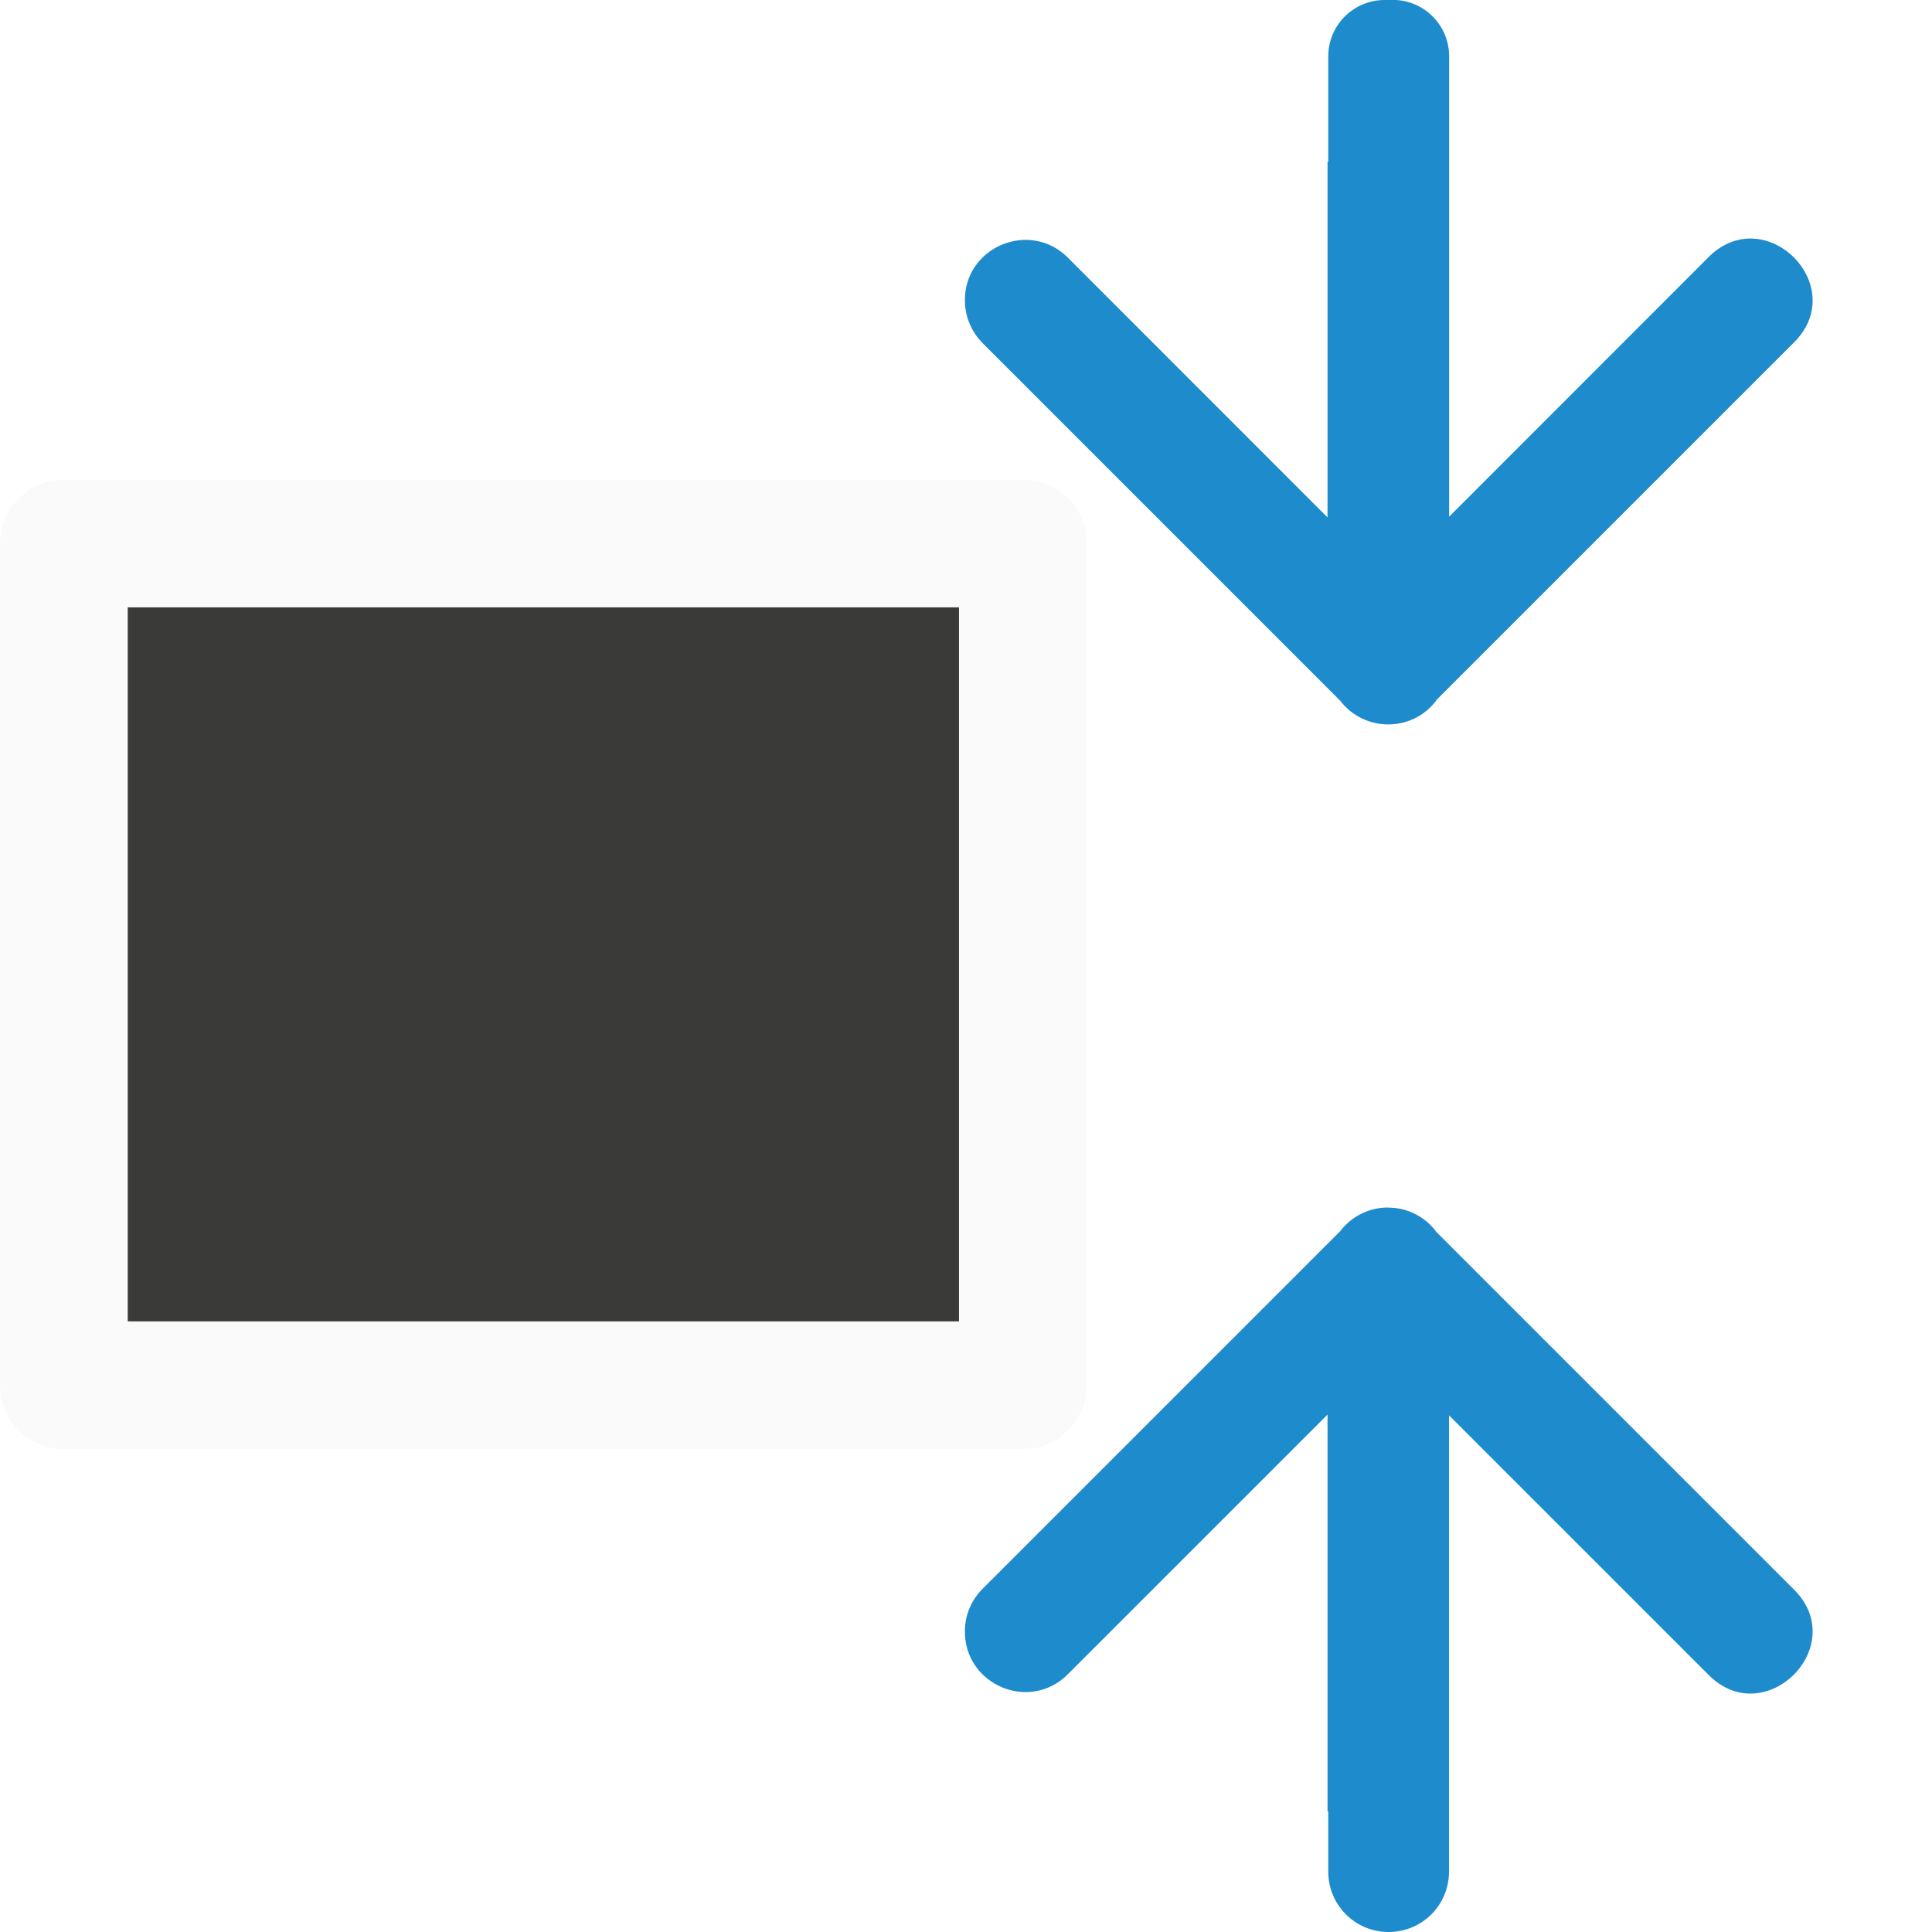
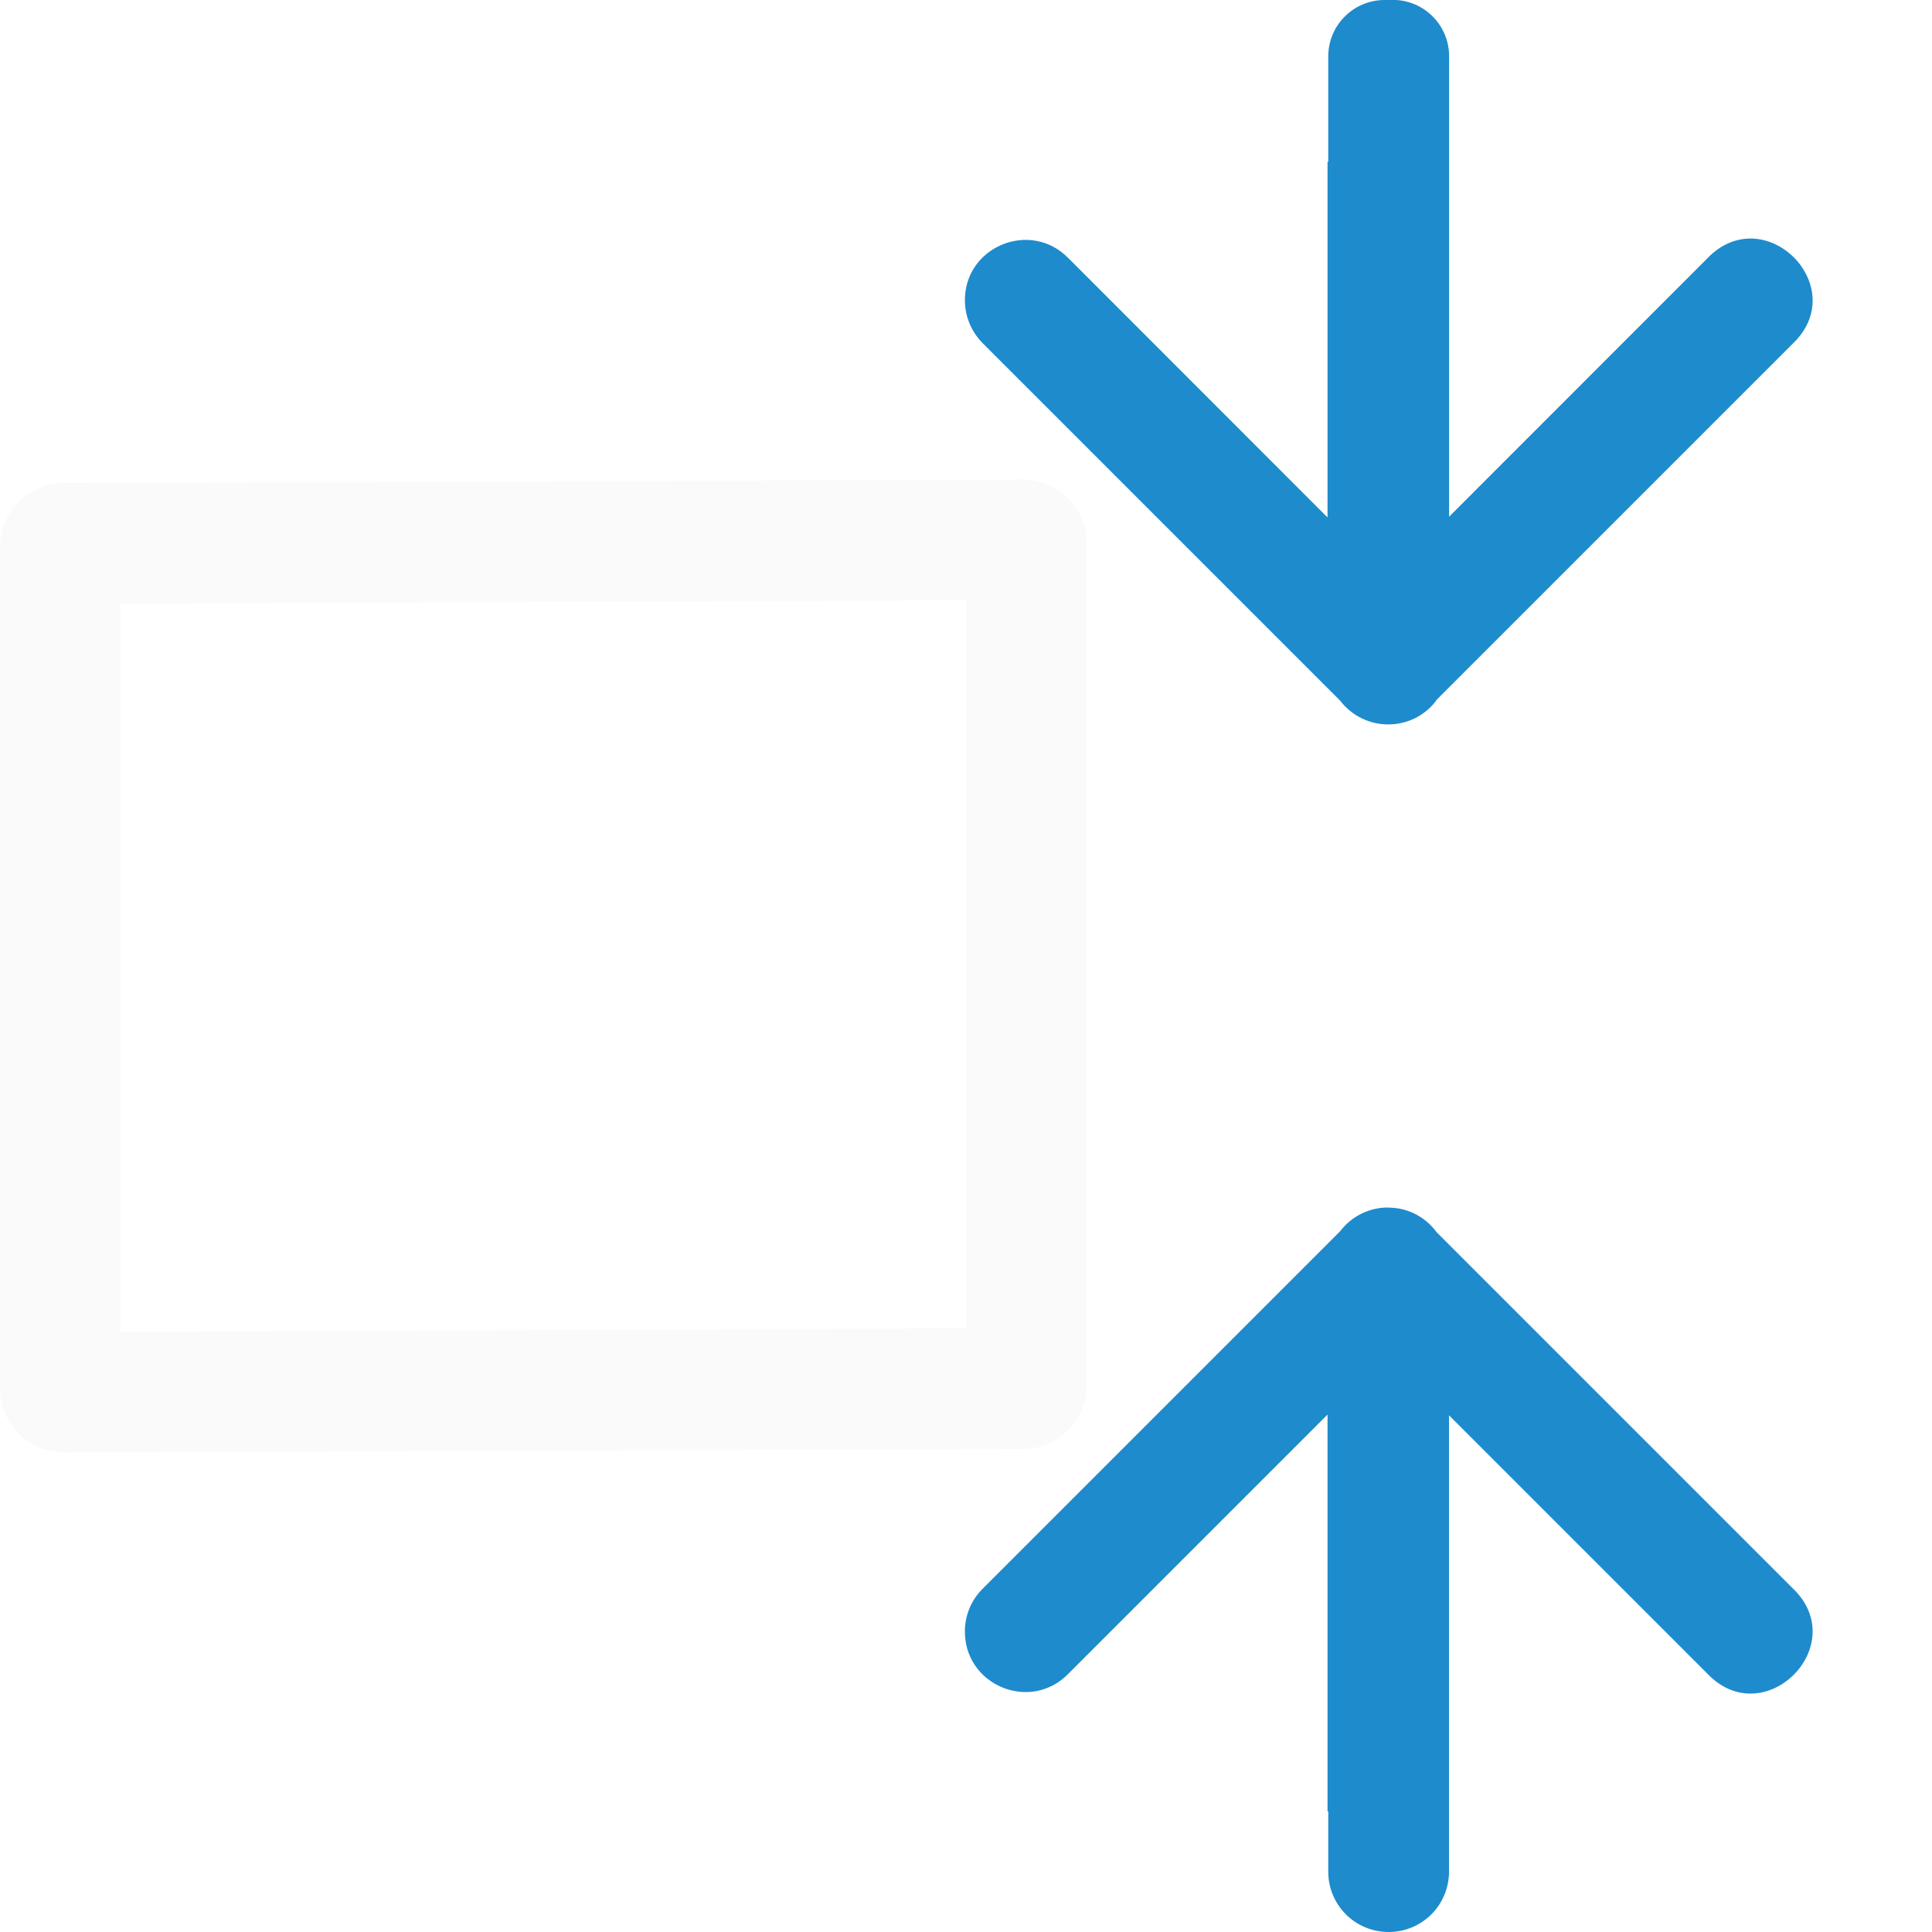
- <svg xmlns="http://www.w3.org/2000/svg" viewBox="0 0 16 16">/&gt;<path d="m.529 11.472 0-6.971h7.942v6.971z" fill="#3a3a38" stroke="#fafafa" stroke-linecap="round" stroke-linejoin="round" stroke-width="1.058" />
-   <g fill="#1e8bcd" fill-rule="evenodd">
+ <svg xmlns="http://www.w3.org/2000/svg" viewBox="0 0 16 16">
+ 
+ /&amp;amp;gt;<g fill="#1e8bcd" fill-rule="evenodd">
    <path d="m11.467 0c-.258 0-.467.209-.467.467v.873h-.006v2.945l-2.146-2.147c-.318-.325-.87-.091-.857.363.004.13.058.253.15.344l2.957 2.957c.2.261.592.264.793.004l.004-.008 2.953-2.953c.368-.353.052-.85-.328-.869-.127-.006-.261.039-.379.162l-2.14 2.141v-3.813c0-.258-.209-.467-.467-.467z" />
    <path d="m11.494 10c-.148 0-.297.067-.396.197l-2.957 2.957c-.093.091-.147.214-.15.344-.012.455.539.689.857.363l2.146-2.146v3.285h.006v.5c0 .277.223.5.5.5s.5-.223.5-.5v-3.779l2.141 2.141c.471.491 1.198-.236.707-.707l-2.953-2.953-.004-.006c-.1-.13-.248-.196-.396-.195z" />
  </g>
+   <path d="m9 4.5c-0-.292-.237-.529-.529-.529l-7.941.029c-.292 0-.529.237-.529.529v6.971c0.0.292.237.529.529.529l7.941-.029c.292-0.0.529-.237.529-.529zm-1 .471v6.029l-7 .029v-6.029z" fill="#fafafa" />
</svg>
